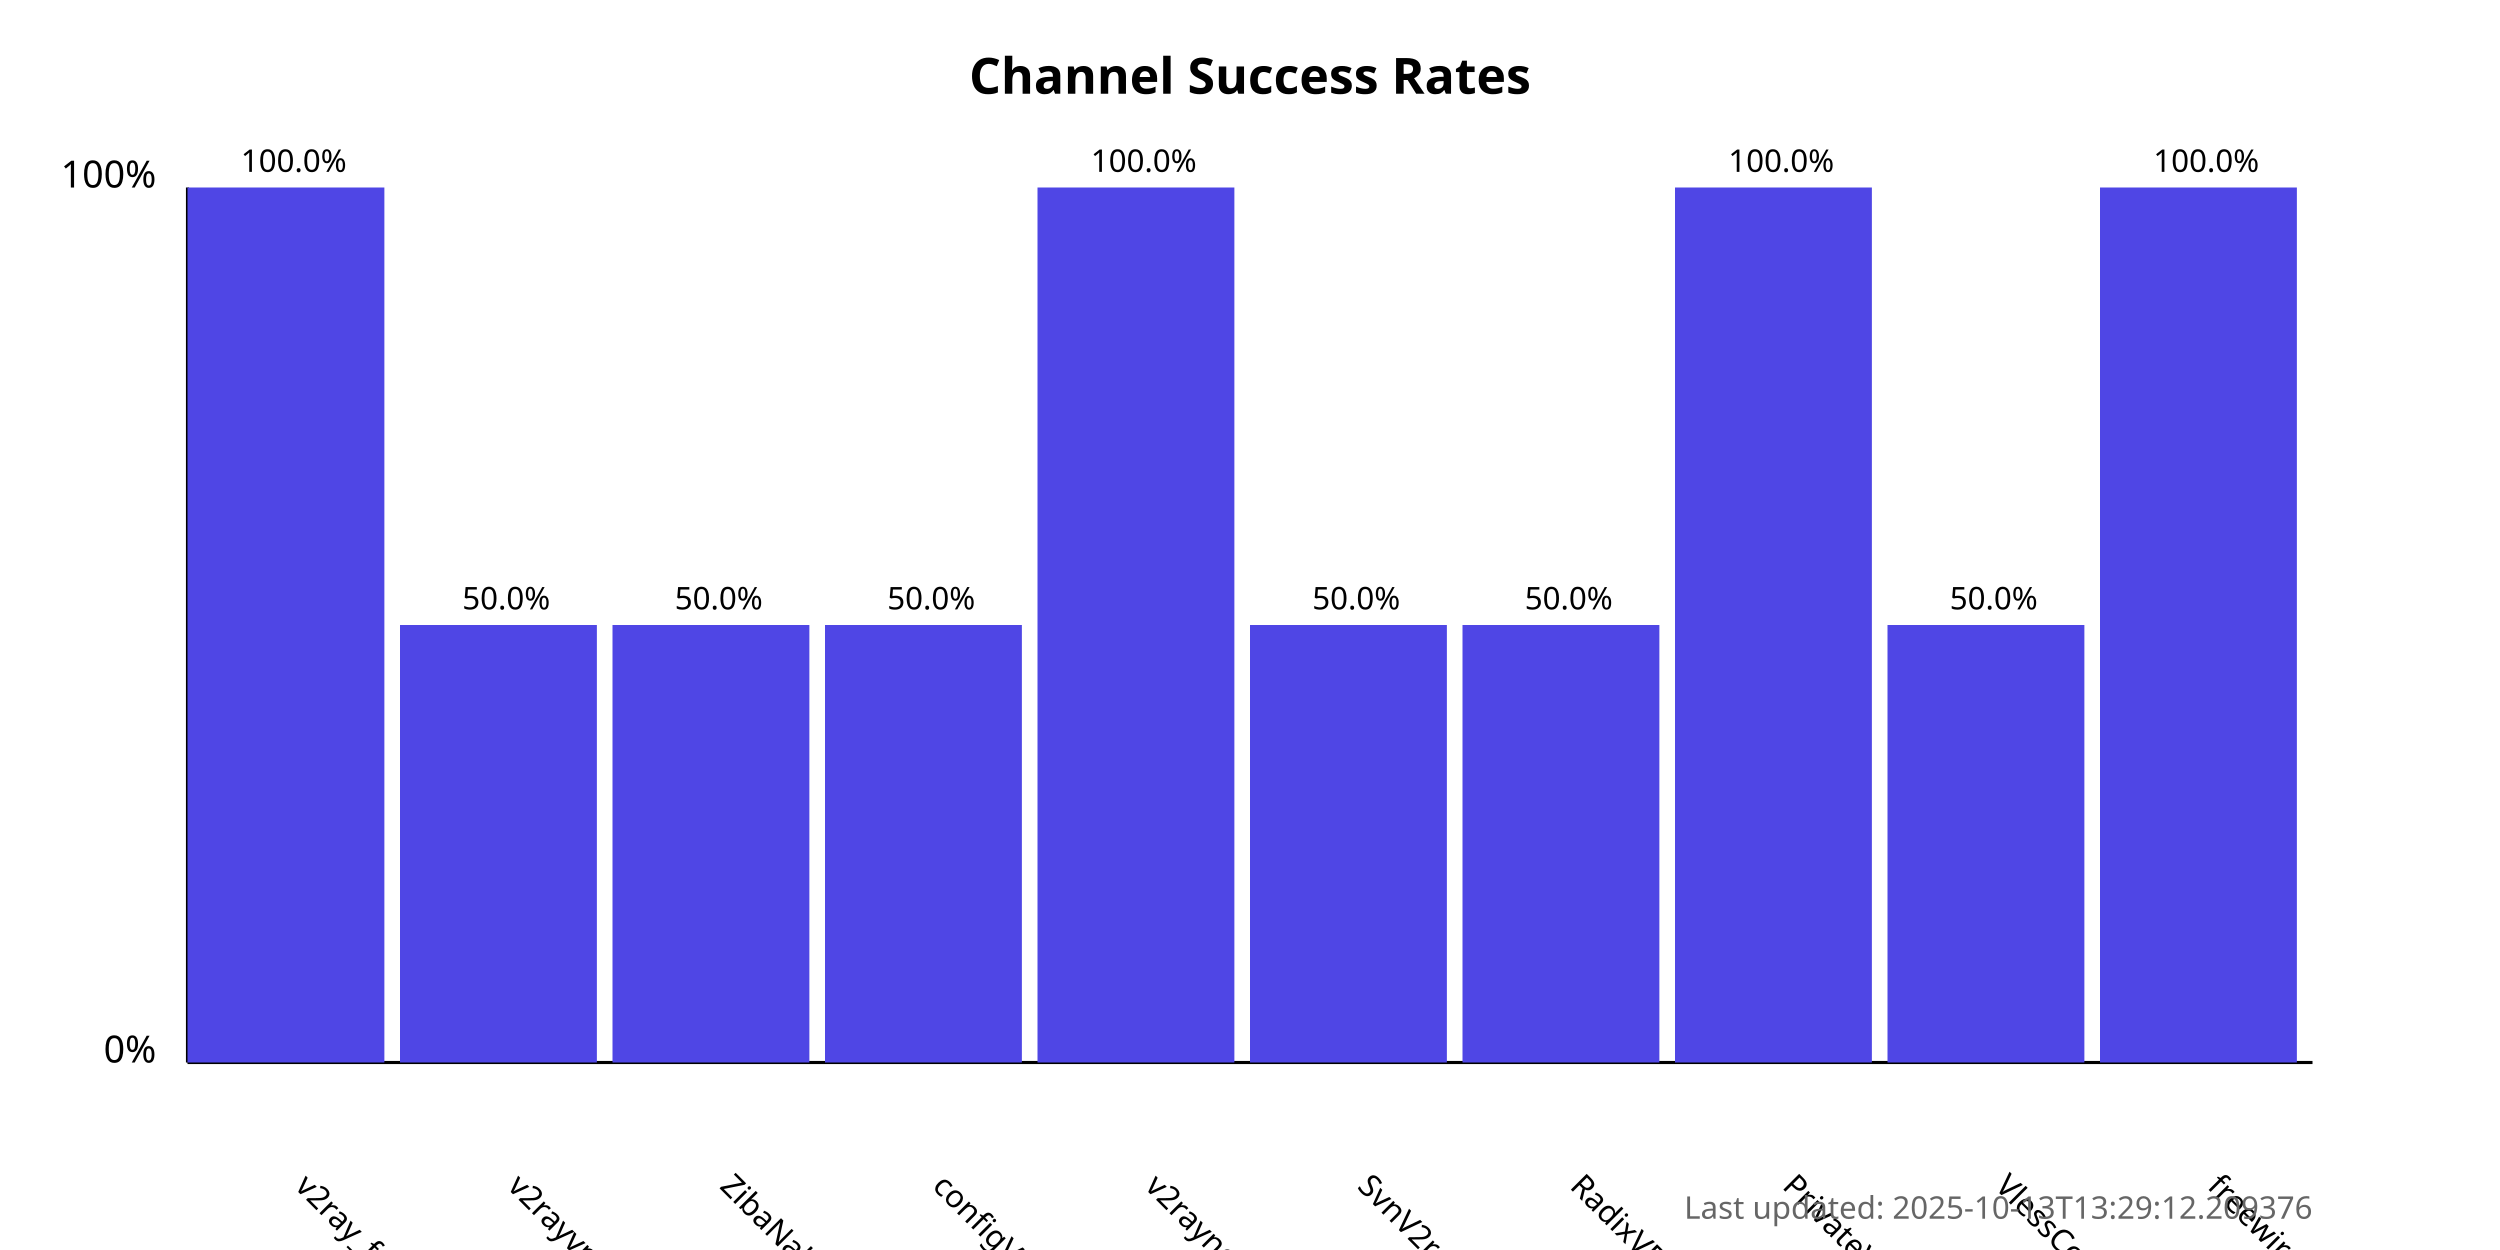
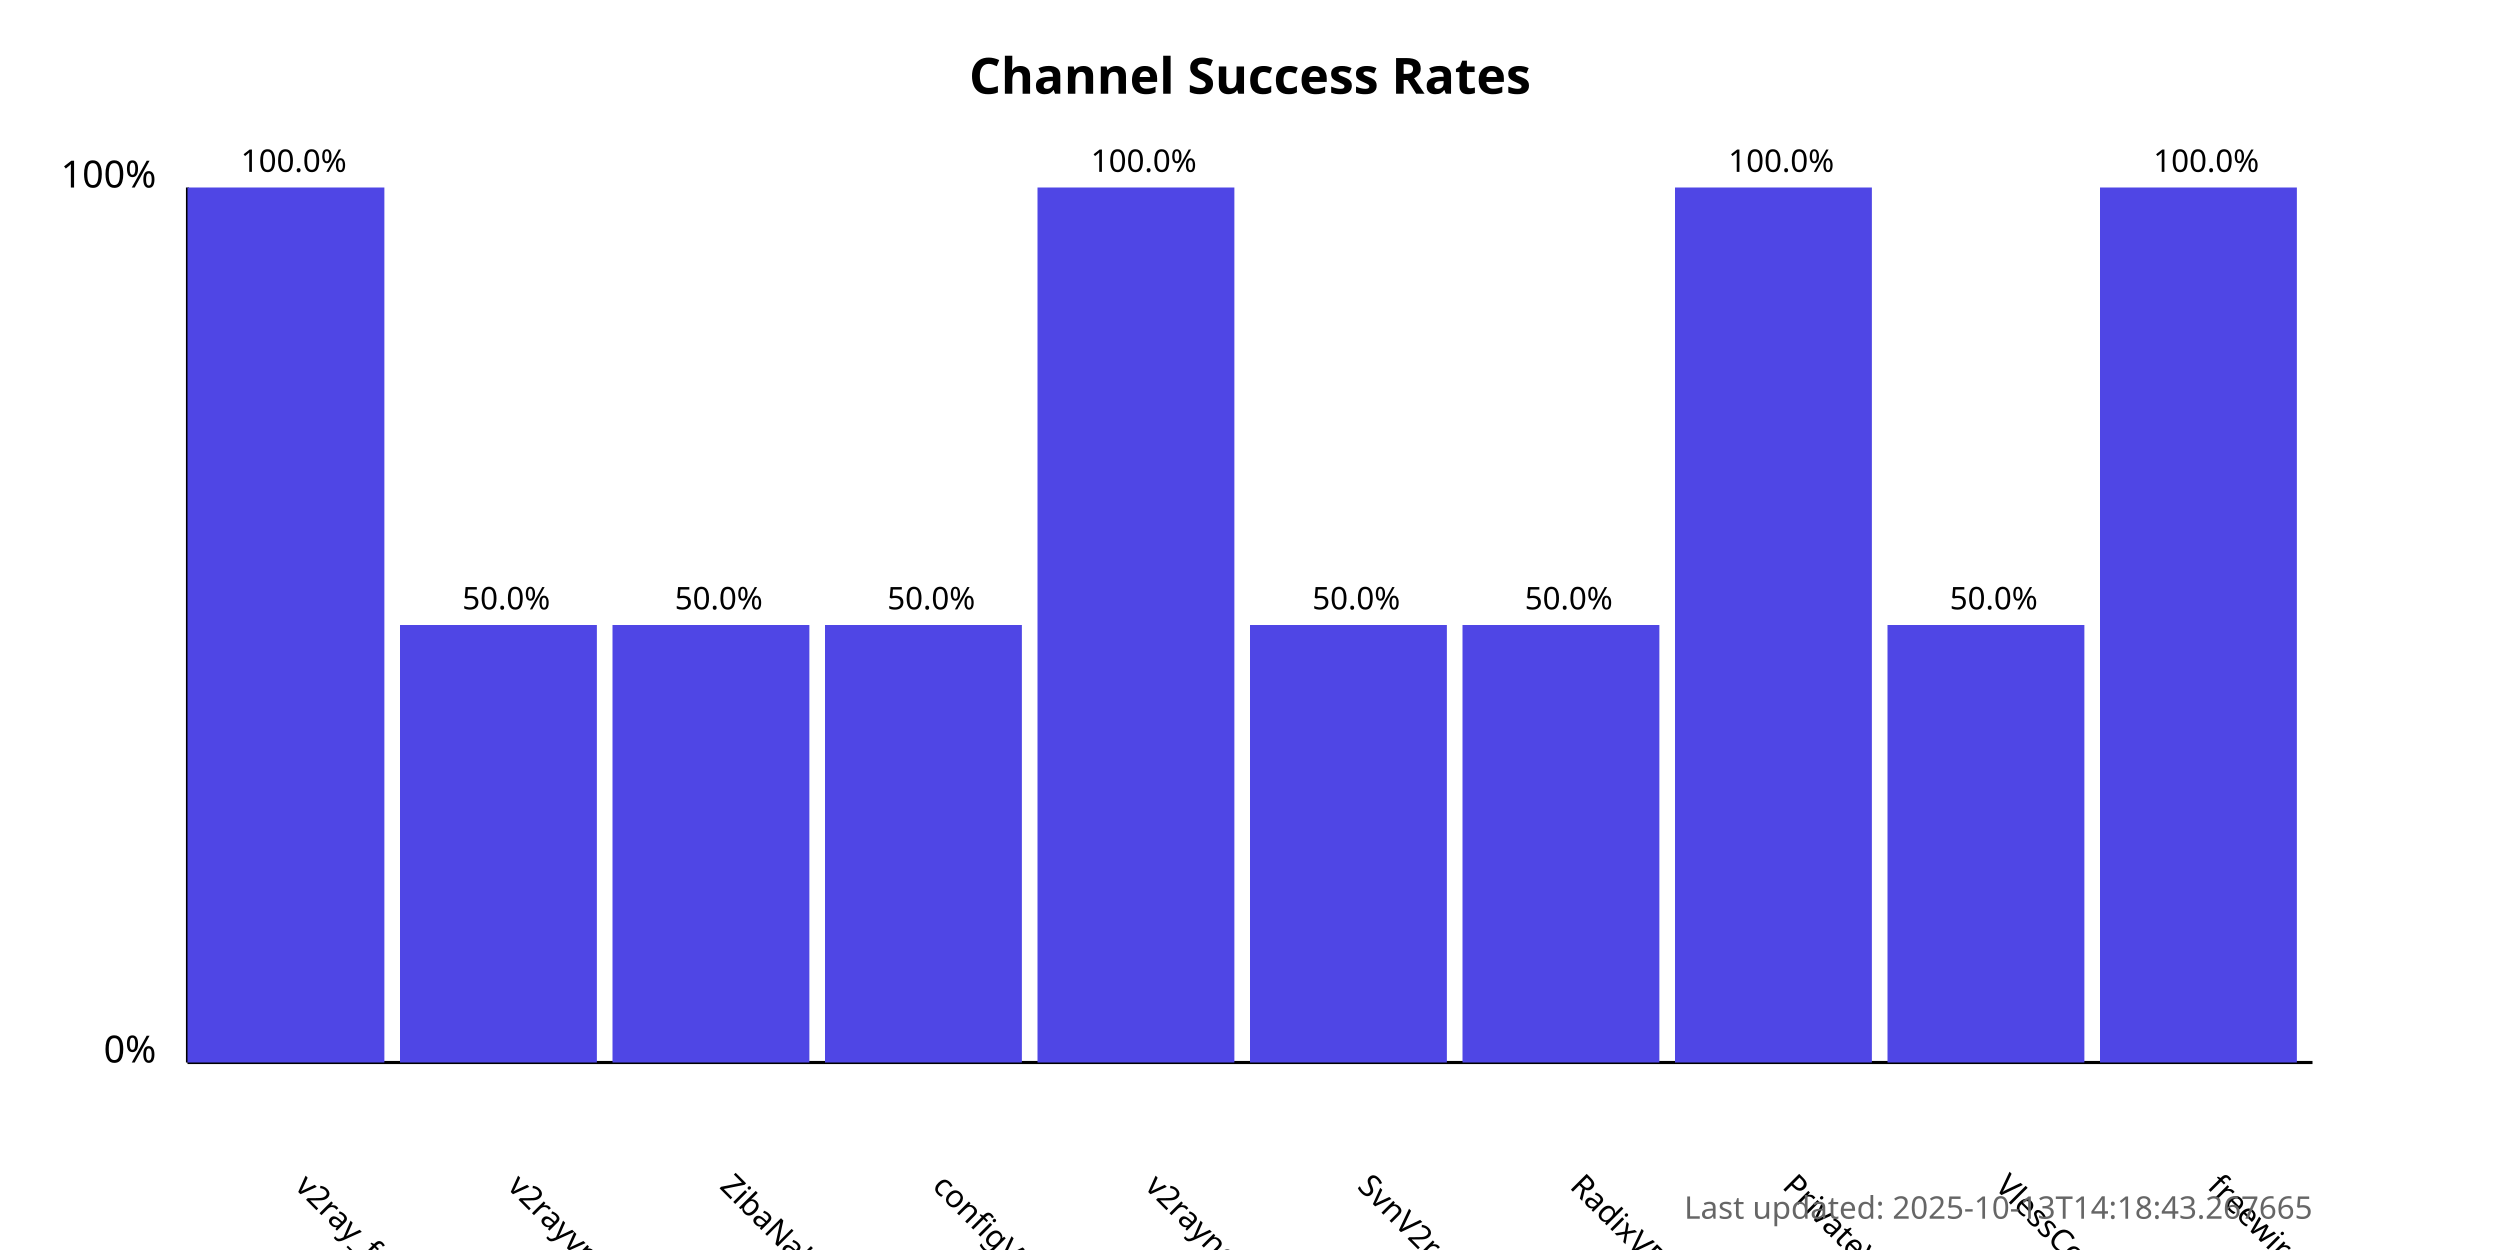
<svg xmlns="http://www.w3.org/2000/svg" width="800" height="400">
  <style>
            .chart-title { font: bold 16px sans-serif; }
            .axis-label { font: 12px sans-serif; }
            .tick-label { font: 10px sans-serif; }
            .bar { fill: #4f46e5; }
            .bar:hover { fill: #6366f1; }
            .timestamp { font: 10px sans-serif; fill: #666; }
        </style>
  <text x="400.0" y="30" text-anchor="middle" class="chart-title">
            Channel Success Rates
        </text>
  <line x1="60" y1="340" x2="60" y2="60" stroke="black" stroke-width="1" />
  <line x1="60" y1="340" x2="740" y2="340" stroke="black" stroke-width="1" />
  <text x="50" y="340" text-anchor="end" class="axis-label">0%</text>
  <text x="50" y="60" text-anchor="end" class="axis-label">100%</text>
  <g>
    <rect x="60" y="60.0" width="63.0" height="280.0" class="bar" />
    <text x="94.0" y="380" transform="rotate(45, 94.0, 380)" text-anchor="start" class="tick-label">
                v2ray_free_conf
            </text>
    <text x="94.0" y="55.0" text-anchor="middle" class="tick-label">
                100.0%
            </text>
  </g>
  <g>
    <rect x="128.0" y="200.0" width="63.0" height="140.0" class="bar" />
    <text x="162.0" y="380" transform="rotate(45, 162.0, 380)" text-anchor="start" class="tick-label">
                v2rayvpno
            </text>
    <text x="162.0" y="195.0" text-anchor="middle" class="tick-label">
                50.0%
            </text>
  </g>
  <g>
    <rect x="196.0" y="200.0" width="63.0" height="140.0" class="bar" />
    <text x="230.0" y="380" transform="rotate(45, 230.0, 380)" text-anchor="start" class="tick-label">
                ZibaNabz
            </text>
    <text x="230.0" y="195.0" text-anchor="middle" class="tick-label">
                50.0%
            </text>
  </g>
  <g>
    <rect x="264.0" y="200.0" width="63.0" height="140.0" class="bar" />
    <text x="298.0" y="380" transform="rotate(45, 298.0, 380)" text-anchor="start" class="tick-label">
                configV2rayForFree
            </text>
    <text x="298.0" y="195.0" text-anchor="middle" class="tick-label">
                50.0%
            </text>
  </g>
  <g>
    <rect x="332.0" y="60.0" width="63.0" height="280.0" class="bar" />
    <text x="366.0" y="380" transform="rotate(45, 366.0, 380)" text-anchor="start" class="tick-label">
                v2rayngvpn
            </text>
    <text x="366.0" y="55.0" text-anchor="middle" class="tick-label">
                100.0%
            </text>
  </g>
  <g>
    <rect x="400.0" y="200.0" width="63.0" height="140.0" class="bar" />
    <text x="434.0" y="380" transform="rotate(45, 434.0, 380)" text-anchor="start" class="tick-label">
                SvnV2ray
            </text>
    <text x="434.0" y="195.0" text-anchor="middle" class="tick-label">
                50.0%
            </text>
  </g>
  <g>
    <rect x="468.0" y="200.0" width="63.0" height="140.0" class="bar" />
    <text x="502.0" y="380" transform="rotate(45, 502.0, 380)" text-anchor="start" class="tick-label">
                RadixVPN
            </text>
    <text x="502.0" y="195.0" text-anchor="middle" class="tick-label">
                50.0%
            </text>
  </g>
  <g>
    <rect x="536.0" y="60.0" width="63.0" height="280.0" class="bar" />
    <text x="570.0" y="380" transform="rotate(45, 570.0, 380)" text-anchor="start" class="tick-label">
                PrivateVPNs
            </text>
    <text x="570.0" y="55.0" text-anchor="middle" class="tick-label">
                100.0%
            </text>
  </g>
  <g>
    <rect x="604.0" y="200.0" width="63.0" height="140.0" class="bar" />
    <text x="638.0" y="380" transform="rotate(45, 638.0, 380)" text-anchor="start" class="tick-label">
                VlessConfig
            </text>
    <text x="638.0" y="195.0" text-anchor="middle" class="tick-label">
                50.0%
            </text>
  </g>
  <g>
    <rect x="672.0" y="60.0" width="63.0" height="280.0" class="bar" />
    <text x="706.0" y="380" transform="rotate(45, 706.0, 380)" text-anchor="start" class="tick-label">
                freewireguard
            </text>
    <text x="706.0" y="55.0" text-anchor="middle" class="tick-label">
                100.0%
            </text>
  </g>
  <text x="740" y="390" text-anchor="end" class="timestamp">
-             Last updated: 2025-10-13T13:29:12.209376
+             Last updated: 2025-10-13T14:18:43.267665
        </text>
</svg>
